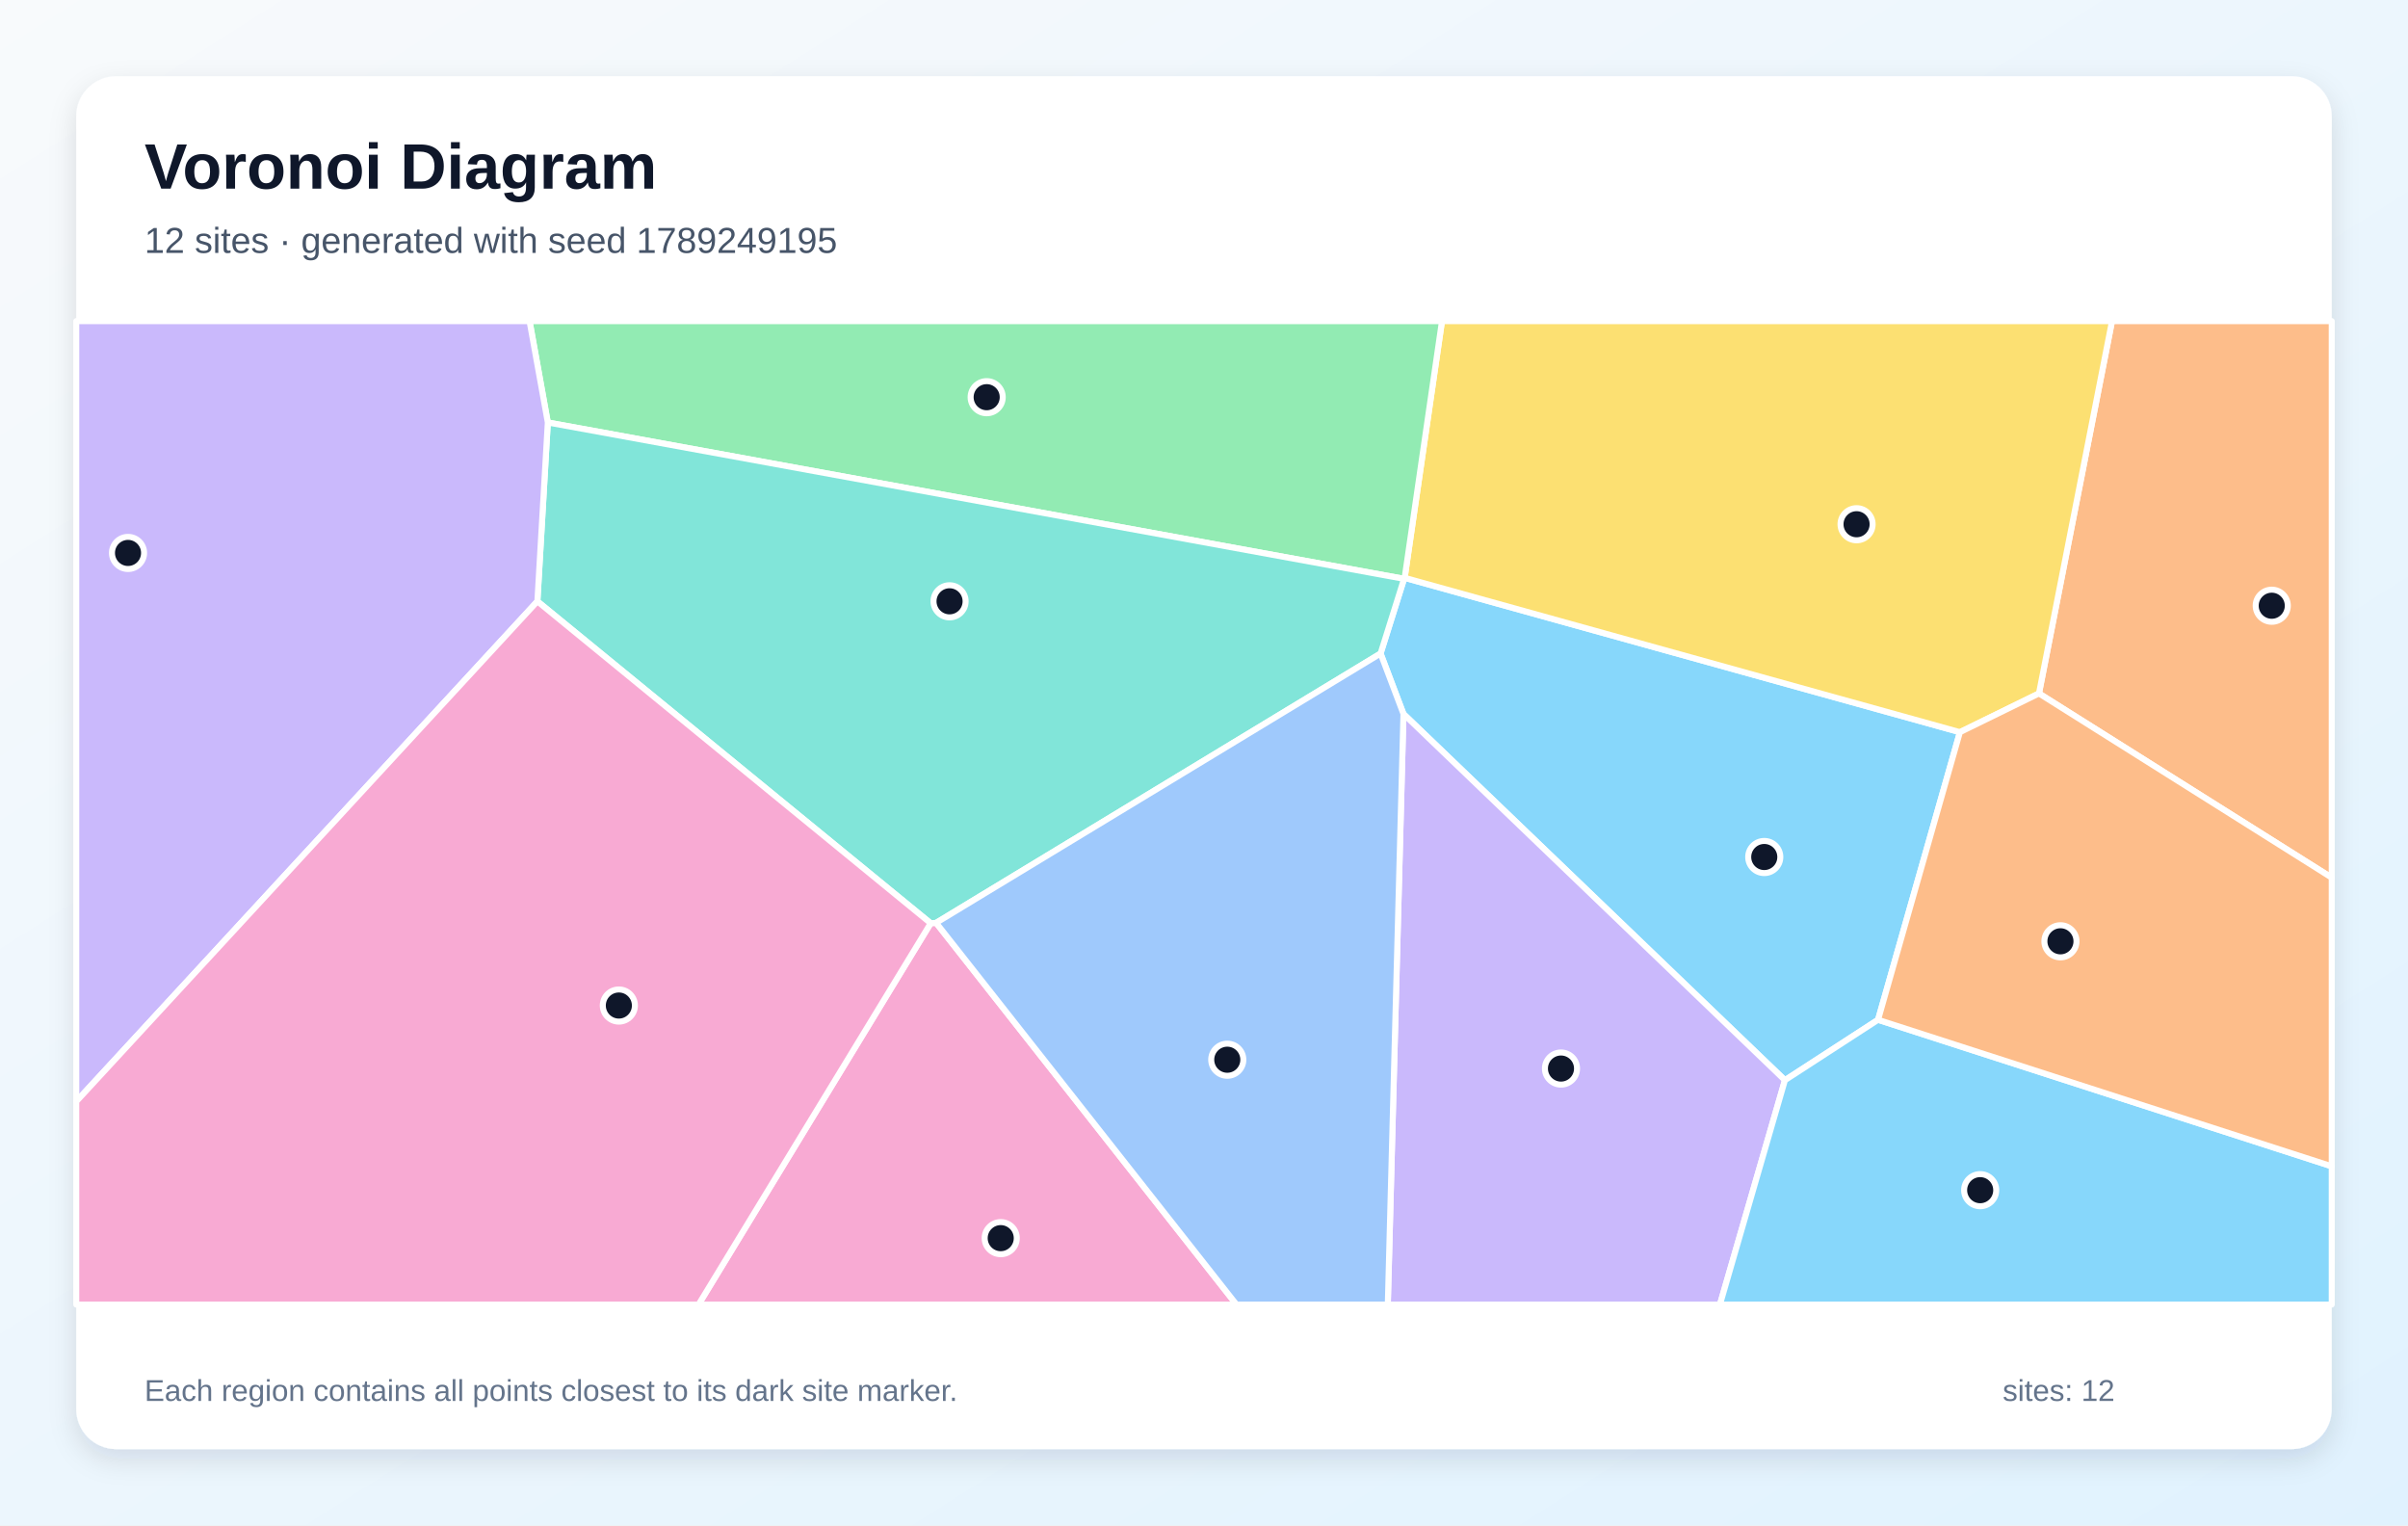
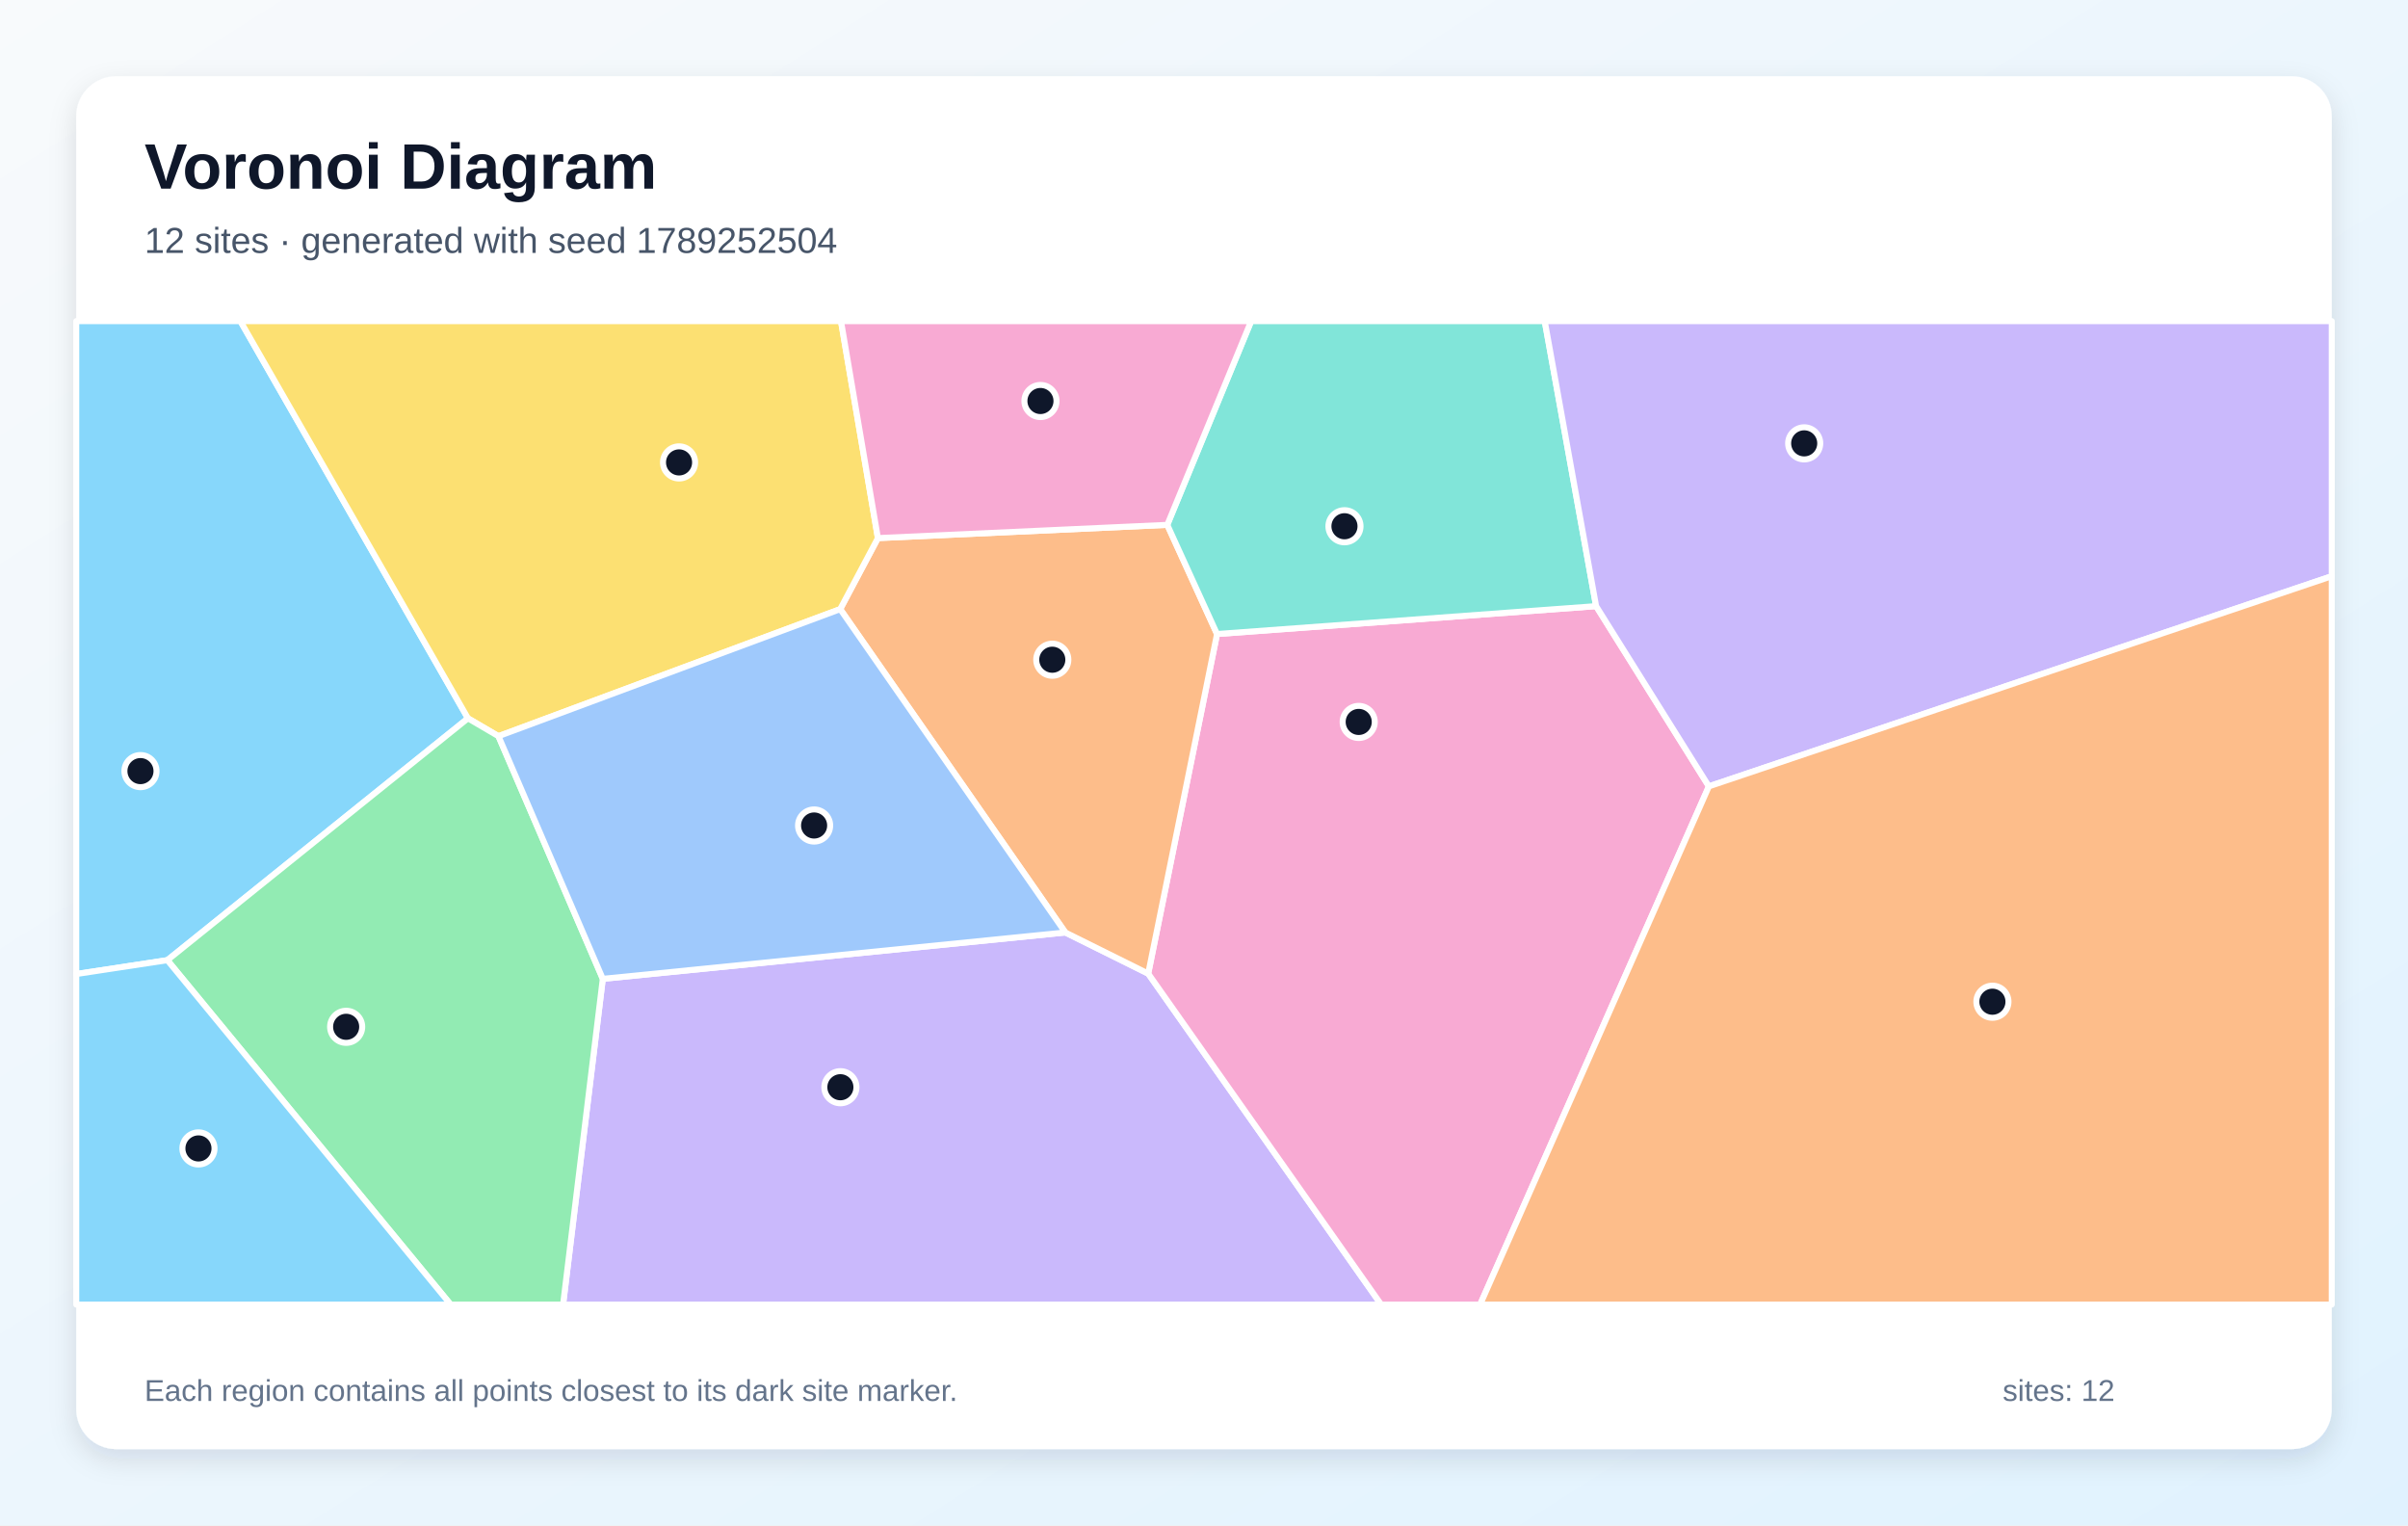
<svg xmlns="http://www.w3.org/2000/svg" width="1200" height="760" viewBox="0 0 1200 760" role="img" aria-labelledby="title description">
  <defs>
    <linearGradient id="background" x1="0" y1="0" x2="1" y2="1">
      <stop stop-color="#F8FAFC" />
      <stop offset="1" stop-color="#E0F2FE" />
    </linearGradient>
    <filter id="shadow" x="-10%" y="-10%" width="120%" height="120%">
      <feDropShadow dx="0" dy="5" stdDeviation="7" flood-color="#0F172A" flood-opacity=".12" />
    </filter>
  </defs>
  <rect width="1200" height="760" fill="url(#background)" />
  <rect x="38" y="38" width="1124" height="684" rx="20" fill="#FFFFFF" filter="url(#shadow)" />
  <g font-family="Arial, sans-serif">
    <text x="72" y="94" font-size="32" font-weight="700" fill="#0F172A">Voronoi Diagram</text>
-     <text x="72" y="126" font-size="18" fill="#475569">12 sites · generated with seed 1789249195</text>
+     <text x="72" y="126" font-size="18" fill="#475569">12 sites · generated with seed 1789252504</text>
  </g>
  <g stroke="#FFFFFF" stroke-width="3" stroke-linejoin="round">
-     <polygon points="935.9,508.1 889.5,538.2 699.4,355.7 688.0,325.6 699.7,288.4 700.0,287.9 976.7,364.8" fill="#38BDF8" fill-opacity="0.60" />
-     <polygon points="699.4,355.7 889.5,538.2 857.1,650.0 691.6,650.0" fill="#A78BFA" fill-opacity="0.60" />
-     <polygon points="463.8,460.0 466.5,459.8 616.2,650.0 348.1,650.0" fill="#F472B6" fill-opacity="0.60" />
-     <polygon points="1016.1,345.5 1052.5,160.0 1162.0,160.0 1162.0,437.3" fill="#FB923C" fill-opacity="0.60" />
-     <polygon points="1016.1,345.5 976.7,364.8 700.0,287.9 718.6,160.0 1052.5,160.0" fill="#FACC15" fill-opacity="0.60" />
-     <polygon points="273.0,210.5 263.9,160.0 718.6,160.0 700.0,287.9 699.7,288.4" fill="#4ADE80" fill-opacity="0.60" />
-     <polygon points="466.5,459.8 463.8,460.0 267.8,299.6 273.0,210.5 699.7,288.4 688.0,325.6" fill="#2DD4BF" fill-opacity="0.60" />
-     <polygon points="466.5,459.8 688.0,325.6 699.4,355.7 691.6,650.0 616.2,650.0" fill="#60A5FA" fill-opacity="0.60" />
-     <polygon points="889.5,538.2 935.9,508.1 1162.0,581.1 1162.0,650.0 857.1,650.0" fill="#38BDF8" fill-opacity="0.60" />
-     <polygon points="38.0,548.8 38.0,160.0 263.9,160.0 273.0,210.5 267.8,299.6" fill="#A78BFA" fill-opacity="0.60" />
-     <polygon points="38.0,548.8 267.8,299.6 463.8,460.0 348.1,650.0 38.0,650.0" fill="#F472B6" fill-opacity="0.60" />
-     <polygon points="935.9,508.1 976.7,364.8 1016.1,345.5 1162.0,437.3 1162.0,581.1" fill="#FB923C" fill-opacity="0.60" />
+     <polygon points="83.4,478.4 38.0,485.3 38.0,160.0 119.8,160.0 233.2,357.9" fill="#38BDF8" fill-opacity="0.60" />
+     <polygon points="300.4,487.7 530.9,464.6 572.2,485.1 688.3,650.0 280.6,650.0" fill="#A78BFA" fill-opacity="0.60" />
+     <polygon points="572.2,485.1 606.5,315.9 795.4,302.0 851.6,391.8 737.6,650.0 688.3,650.0" fill="#F472B6" fill-opacity="0.60" />
+     <polygon points="581.7,261.5 606.5,315.9 572.2,485.1 530.9,464.6 418.7,303.5 437.5,268.1" fill="#FB923C" fill-opacity="0.60" />
+     <polygon points="437.5,268.1 418.7,303.5 248.4,366.8 233.2,357.9 119.8,160.0 419.1,160.0" fill="#FACC15" fill-opacity="0.60" />
+     <polygon points="83.4,478.4 233.2,357.9 248.4,366.8 300.4,487.7 280.6,650.0 224.6,650.0" fill="#4ADE80" fill-opacity="0.60" />
+     <polygon points="795.4,302.0 606.5,315.9 581.7,261.5 623.5,160.0 769.8,160.0" fill="#2DD4BF" fill-opacity="0.60" />
+     <polygon points="248.4,366.8 418.7,303.5 530.9,464.6 300.4,487.7" fill="#60A5FA" fill-opacity="0.60" />
+     <polygon points="38.0,485.3 83.4,478.4 224.6,650.0 38.0,650.0" fill="#38BDF8" fill-opacity="0.60" />
+     <polygon points="851.6,391.8 795.4,302.0 769.8,160.0 1162.0,160.0 1162.0,287.1" fill="#A78BFA" fill-opacity="0.60" />
+     <polygon points="581.7,261.5 437.5,268.1 419.1,160.0 623.5,160.0" fill="#F472B6" fill-opacity="0.60" />
+     <polygon points="851.6,391.8 1162.0,287.1 1162.0,650.0 737.6,650.0" fill="#FB923C" fill-opacity="0.60" />
  </g>
  <g>
-     <circle cx="879.2" cy="427.0" r="8" fill="#0F172A" stroke="#FFFFFF" stroke-width="3" />
-     <circle cx="777.9" cy="532.4" r="8" fill="#0F172A" stroke="#FFFFFF" stroke-width="3" />
-     <circle cx="498.7" cy="616.9" r="8" fill="#0F172A" stroke="#FFFFFF" stroke-width="3" />
-     <circle cx="1132.1" cy="301.8" r="8" fill="#0F172A" stroke="#FFFFFF" stroke-width="3" />
-     <circle cx="925.2" cy="261.2" r="8" fill="#0F172A" stroke="#FFFFFF" stroke-width="3" />
-     <circle cx="491.7" cy="197.9" r="8" fill="#0F172A" stroke="#FFFFFF" stroke-width="3" />
-     <circle cx="473.2" cy="299.6" r="8" fill="#0F172A" stroke="#FFFFFF" stroke-width="3" />
-     <circle cx="611.6" cy="528.0" r="8" fill="#0F172A" stroke="#FFFFFF" stroke-width="3" />
-     <circle cx="986.8" cy="593.0" r="8" fill="#0F172A" stroke="#FFFFFF" stroke-width="3" />
-     <circle cx="63.8" cy="275.5" r="8" fill="#0F172A" stroke="#FFFFFF" stroke-width="3" />
-     <circle cx="308.4" cy="501.0" r="8" fill="#0F172A" stroke="#FFFFFF" stroke-width="3" />
-     <circle cx="1026.8" cy="469.0" r="8" fill="#0F172A" stroke="#FFFFFF" stroke-width="3" />
+     <circle cx="70.0" cy="384.2" r="8" fill="#0F172A" stroke="#FFFFFF" stroke-width="3" />
+     <circle cx="418.8" cy="541.7" r="8" fill="#0F172A" stroke="#FFFFFF" stroke-width="3" />
+     <circle cx="677.1" cy="359.7" r="8" fill="#0F172A" stroke="#FFFFFF" stroke-width="3" />
+     <circle cx="524.4" cy="328.7" r="8" fill="#0F172A" stroke="#FFFFFF" stroke-width="3" />
+     <circle cx="338.4" cy="230.4" r="8" fill="#0F172A" stroke="#FFFFFF" stroke-width="3" />
+     <circle cx="172.5" cy="511.6" r="8" fill="#0F172A" stroke="#FFFFFF" stroke-width="3" />
+     <circle cx="670.0" cy="262.2" r="8" fill="#0F172A" stroke="#FFFFFF" stroke-width="3" />
+     <circle cx="405.7" cy="411.3" r="8" fill="#0F172A" stroke="#FFFFFF" stroke-width="3" />
+     <circle cx="98.9" cy="572.2" r="8" fill="#0F172A" stroke="#FFFFFF" stroke-width="3" />
+     <circle cx="899.1" cy="220.9" r="8" fill="#0F172A" stroke="#FFFFFF" stroke-width="3" />
+     <circle cx="518.5" cy="199.8" r="8" fill="#0F172A" stroke="#FFFFFF" stroke-width="3" />
+     <circle cx="992.9" cy="499.1" r="8" fill="#0F172A" stroke="#FFFFFF" stroke-width="3" />
  </g>
  <g font-family="Arial, sans-serif" font-size="15" fill="#64748B">
    <text x="72" y="698">Each region contains all points closest to its dark site marker.</text>
    <text x="998" y="698">sites: 12</text>
  </g>
</svg>
